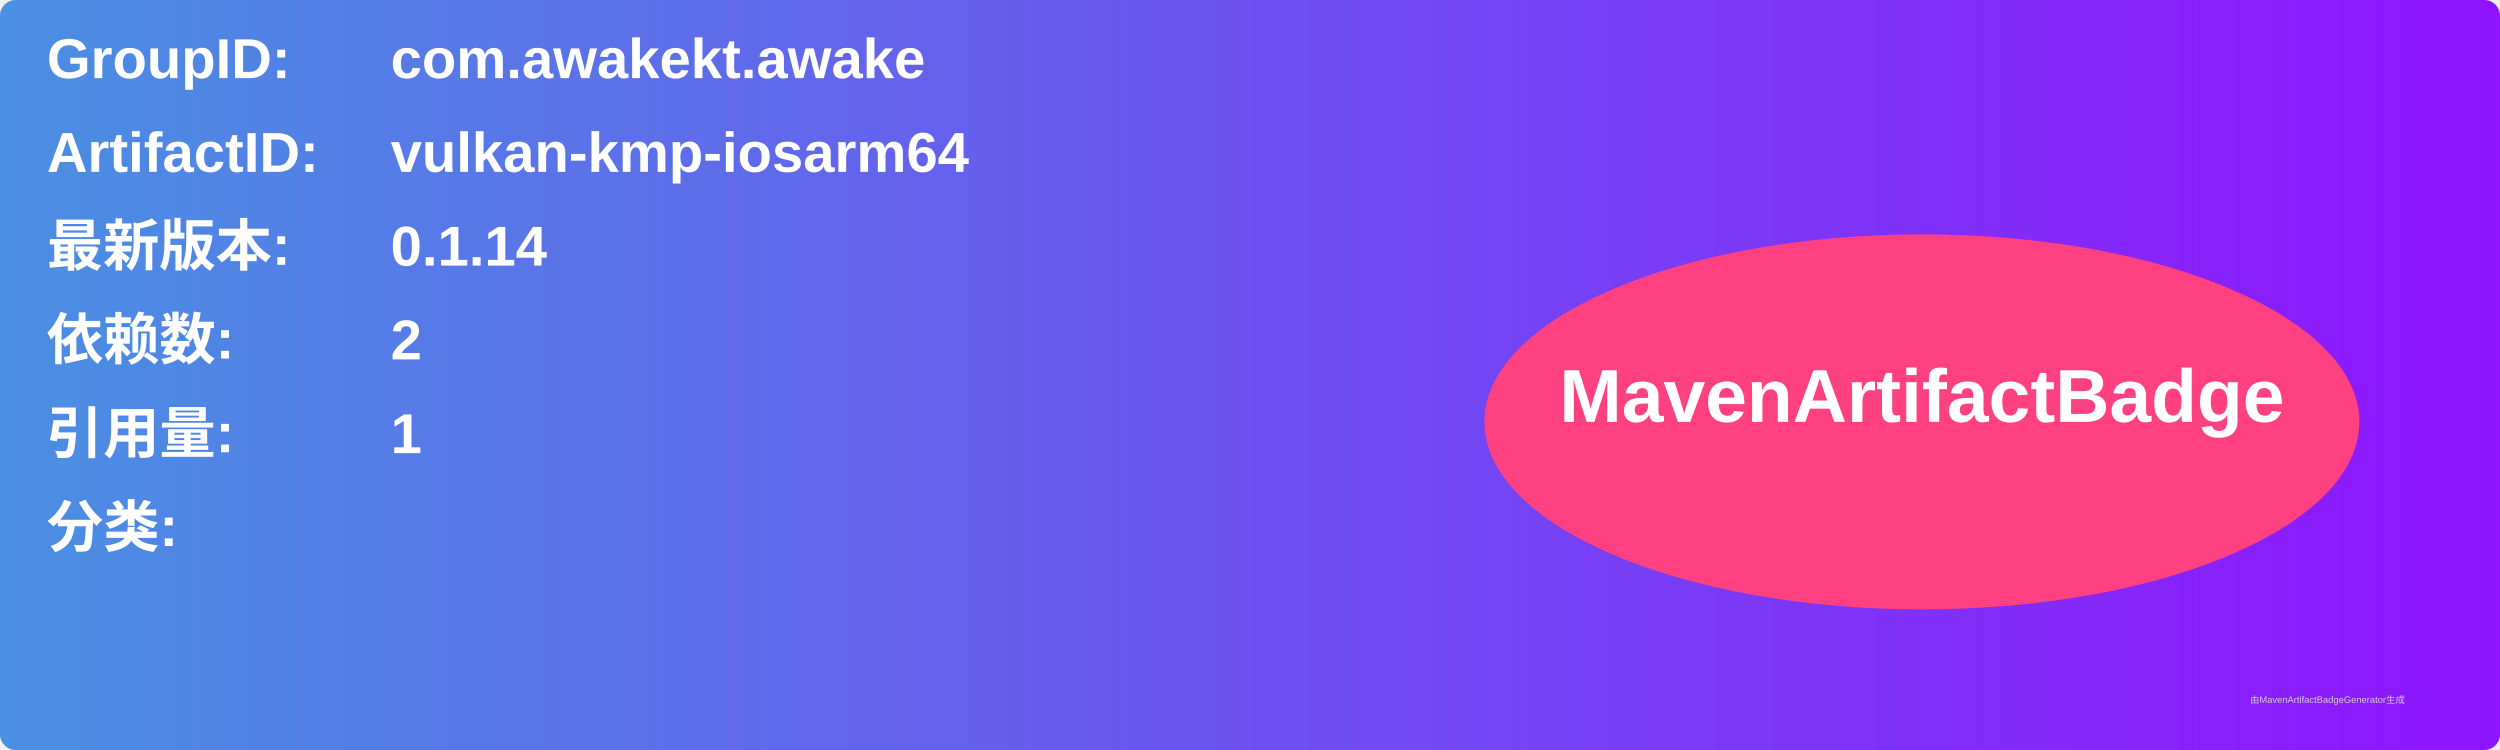
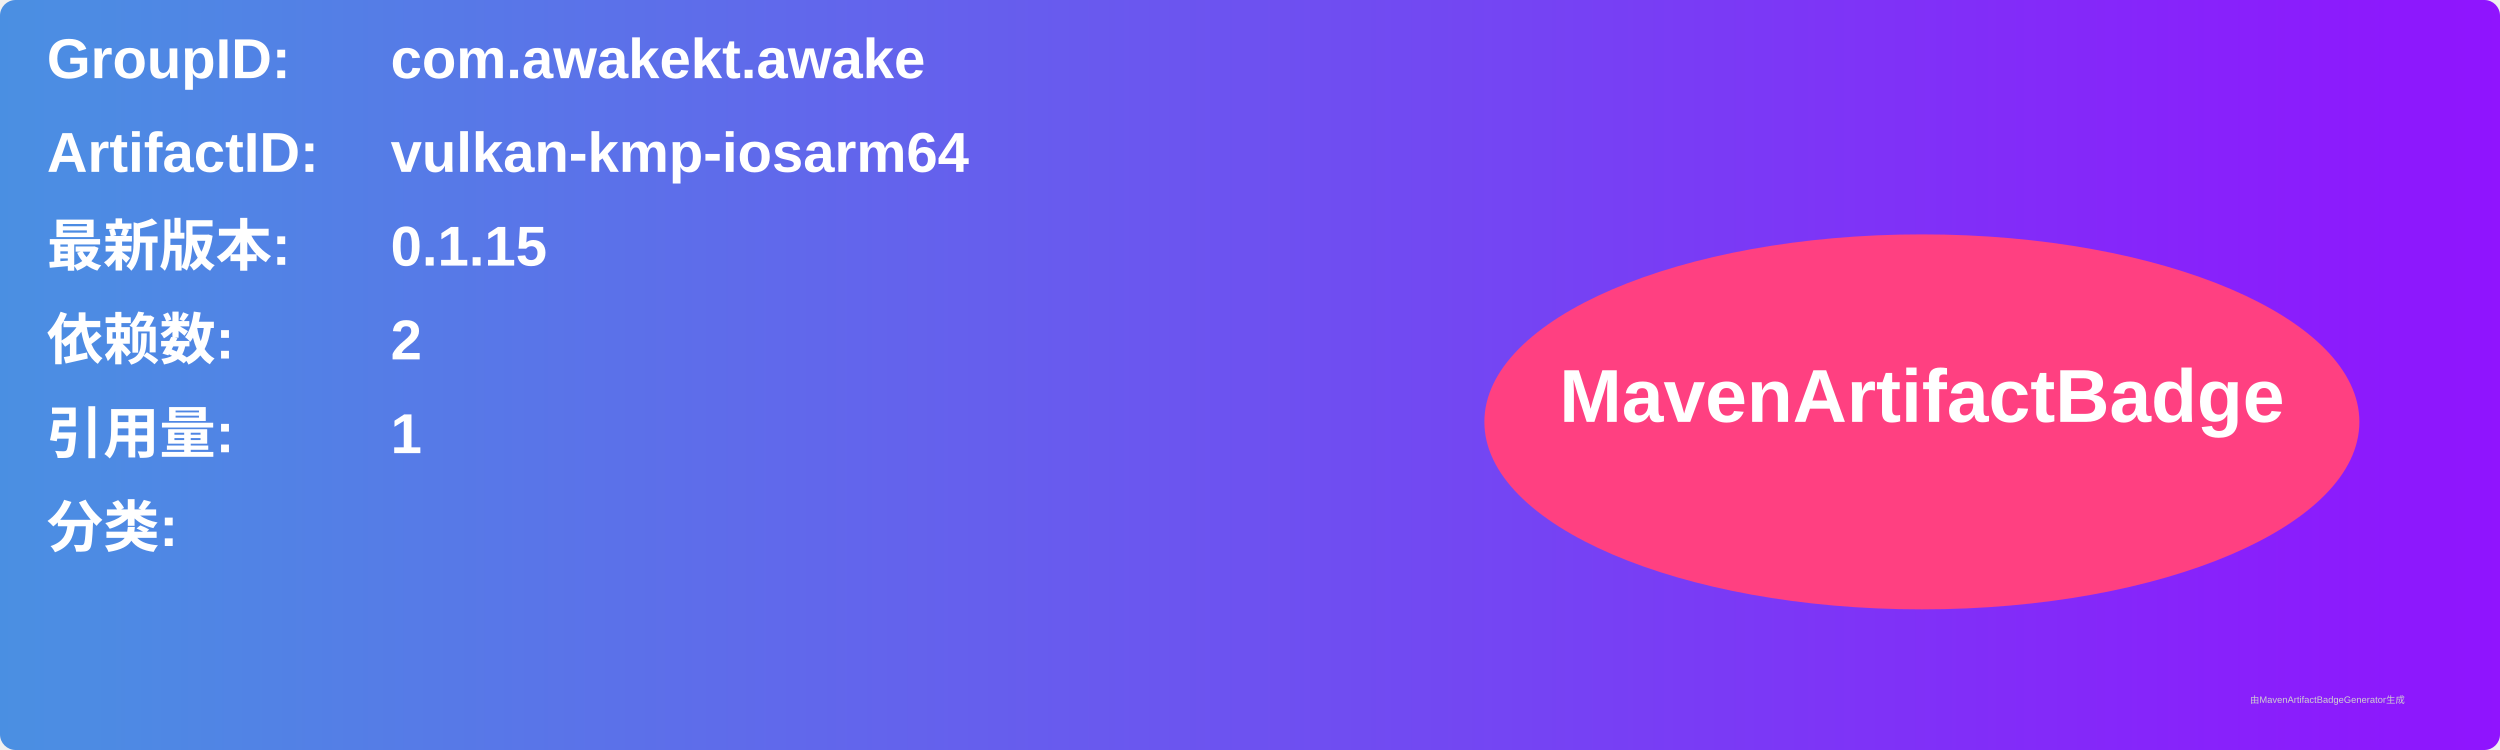
<svg xmlns="http://www.w3.org/2000/svg" width="800" height="240" viewBox="0 0 800 240">
  <linearGradient id="grad" x1="0%" y1="0%" x2="100%" y2="0%">
    <stop offset="0%" stop-color="#4a90e2" />
    <stop offset="100%" stop-color="#9013fe" />
  </linearGradient>
  <rect width="100%" height="100%" rx="5" ry="5" fill="url(#grad)" />
  <g transform="translate(15, 15)">
    <text x="0" y="10" font-family="Arial" font-size="18" fill="white" font-weight="bold" width="260">GroupID:</text>
    <text x="110" y="10" font-family="Arial" font-size="18" fill="white" font-weight="bold" width="460">com.awakekt.awake</text>
    <text x="0" y="40" font-family="Arial" font-size="18" fill="white" font-weight="bold" width="260">ArtifactID:</text>
    <text x="110" y="40" font-family="Arial" font-size="18" fill="white" font-weight="bold" width="460">vulkan-kmp-iosarm64</text>
    <text x="0" y="70" font-family="Arial" font-size="18" fill="white" font-weight="bold">最新版本:</text>
    <text x="110" y="70" font-family="Arial" font-size="18" fill="white" font-weight="bold">
-       <tspan font-weight="bold">0.1.14</tspan>
+       <tspan font-weight="bold">0.1.15</tspan>
    </text>
    <text x="0" y="100" font-family="Arial" font-size="18" fill="white" font-weight="bold">依赖数: </text>
    <text x="110" y="100" font-family="Arial" font-size="18" fill="white">
      <tspan font-weight="bold">2</tspan>
    </text>
    <text x="0" y="130" font-family="Arial" font-size="18" fill="white" font-weight="bold">引用量: </text>
    <text x="110" y="130" font-family="Arial" font-size="18" fill="white">
      <tspan font-weight="bold">1</tspan>
    </text>
    <text x="0" y="160" font-family="Arial" font-size="18" fill="white" font-weight="bold">分类:</text>
    <text x="10" y="190" font-family="Arial" font-size="10" fill="white">
      <tspan font-weight="bold" />
    </text>
    <ellipse cx="600" cy="120" rx="140" ry="60" fill="#ff4081" />
    <text x="600" y="120" text-anchor="middle" font-family="Arial" font-size="24" fill="white" font-weight="bold">MavenArtifactBadge</text>
  </g>
  <text x="720" y="225" font-family="Arial" font-size="3" fill="#d0d0d0">由MavenArtifactBadgeGenerator生成</text>
</svg>
